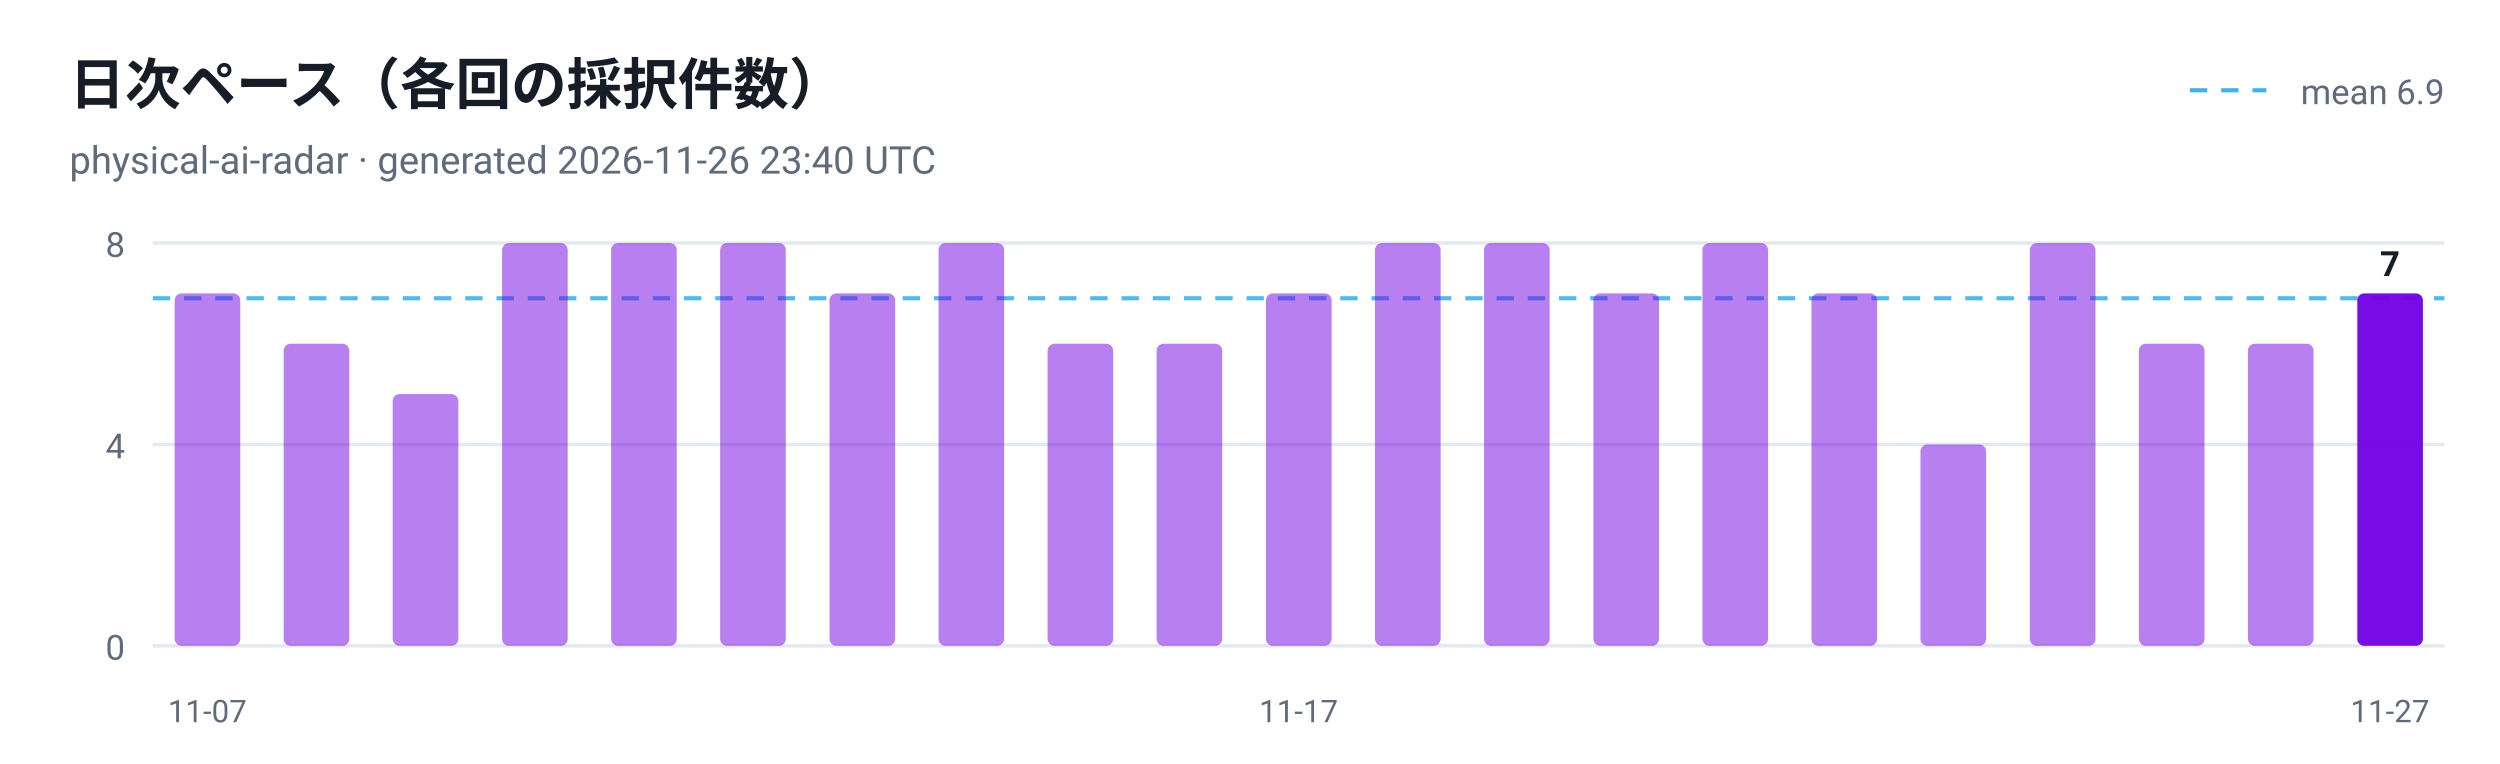
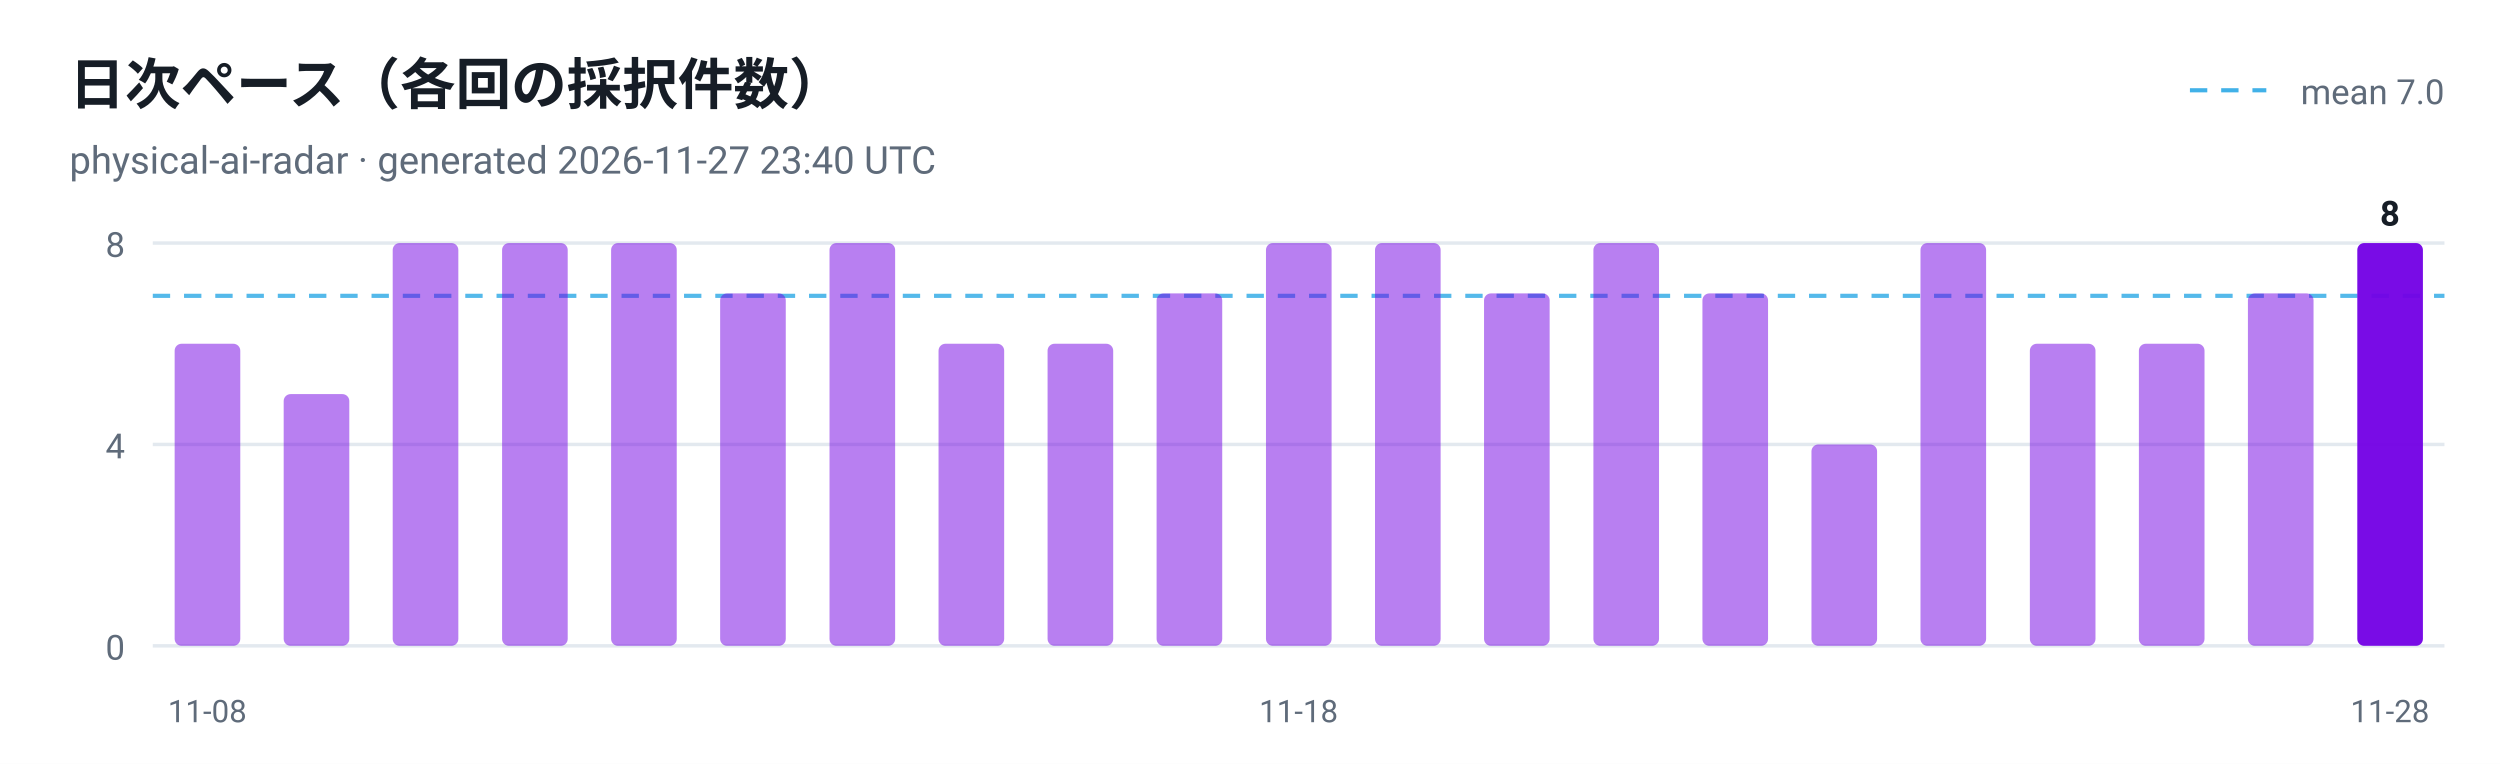
<svg xmlns="http://www.w3.org/2000/svg" viewBox="0 0 720 220" width="720" height="220" role="img" aria-label="日次ペース（各回の採択件数）">
  <style>
  .plate { fill: #ffffff }
  .ink { fill: #161d26 }
  .muted { fill: #5f6b7a }
  .grid { stroke: #e3e9ef }
  @media (prefers-color-scheme: dark) {
    .plate { fill: #0d1117 }
    .ink { fill: #e6edf3 }
    .muted { fill: #8b949e }
    .grid { stroke: #30363d }
  }
</style>
  <rect class="plate" width="720" height="220" />
  <text x="20" y="30" font-family="ui-sans-serif, -apple-system, 'Segoe UI', Roboto, Helvetica, Arial, sans-serif" font-size="16" font-weight="700" class="ink">日次ペース（各回の採択件数）</text>
-   <text x="20" y="50" font-family="ui-sans-serif, -apple-system, 'Segoe UI', Roboto, Helvetica, Arial, sans-serif" font-size="11" class="muted">physical-ai-radar · generated 2026-11-26 23:40 UTC</text>
+   <text x="20" y="50" font-family="ui-sans-serif, -apple-system, 'Segoe UI', Roboto, Helvetica, Arial, sans-serif" font-size="11" class="muted">physical-ai-radar · generated 2026-11-27 23:40 UTC</text>
  <line x1="44" y1="186.0" x2="704" y2="186.0" class="grid" />
  <text x="36" y="190.0" text-anchor="end" font-family="ui-sans-serif, -apple-system, 'Segoe UI', Roboto, Helvetica, Arial, sans-serif" font-size="10" fill="#5f6b7a">0</text>
  <line x1="44" y1="128.0" x2="704" y2="128.0" class="grid" />
  <text x="36" y="132.0" text-anchor="end" font-family="ui-sans-serif, -apple-system, 'Segoe UI', Roboto, Helvetica, Arial, sans-serif" font-size="10" fill="#5f6b7a">4</text>
  <line x1="44" y1="70.0" x2="704" y2="70.0" class="grid" />
  <text x="36" y="74.0" text-anchor="end" font-family="ui-sans-serif, -apple-system, 'Segoe UI', Roboto, Helvetica, Arial, sans-serif" font-size="10" fill="#5f6b7a">8</text>
-   <line x1="44" y1="85.9" x2="704" y2="85.9" stroke="#41b1e8" stroke-width="1.2" stroke-dasharray="5 4" opacity="0.9" />
+   <line x1="44" y1="85.2" x2="704" y2="85.2" stroke="#41b1e8" stroke-width="1.2" stroke-dasharray="5 4" opacity="0.9" />
  <line x1="630.7" y1="26" x2="652.7" y2="26" stroke="#41b1e8" stroke-width="1.2" stroke-dasharray="5 4" />
-   <text class="muted" x="704" y="30" text-anchor="end" font-family="ui-sans-serif, -apple-system, 'Segoe UI', Roboto, Helvetica, Arial, sans-serif" font-size="10">mean 6.9</text>
-   <rect x="50.3" y="84.5" width="18.9" height="101.5" rx="2" fill="#7300e5" fill-opacity="0.5" />
-   <text x="59.7" y="208" text-anchor="middle" font-family="ui-sans-serif, -apple-system, 'Segoe UI', Roboto, Helvetica, Arial, sans-serif" font-size="9" fill="#5f6b7a">11-07</text>
-   <rect x="81.7" y="99.0" width="18.9" height="87.0" rx="2" fill="#7300e5" fill-opacity="0.5" />
-   <rect x="113.1" y="113.5" width="18.9" height="72.5" rx="2" fill="#7300e5" fill-opacity="0.5" />
+   <text class="muted" x="704" y="30" text-anchor="end" font-family="ui-sans-serif, -apple-system, 'Segoe UI', Roboto, Helvetica, Arial, sans-serif" font-size="10">mean 7.0</text>
+   <rect x="50.3" y="99.0" width="18.9" height="87.0" rx="2" fill="#7300e5" fill-opacity="0.5" />
+   <text x="59.7" y="208" text-anchor="middle" font-family="ui-sans-serif, -apple-system, 'Segoe UI', Roboto, Helvetica, Arial, sans-serif" font-size="9" fill="#5f6b7a">11-08</text>
+   <rect x="81.7" y="113.5" width="18.9" height="72.5" rx="2" fill="#7300e5" fill-opacity="0.5" />
+   <rect x="113.1" y="70.0" width="18.9" height="116.0" rx="2" fill="#7300e5" fill-opacity="0.5" />
  <rect x="144.6" y="70.0" width="18.9" height="116.0" rx="2" fill="#7300e5" fill-opacity="0.5" />
  <rect x="176.0" y="70.0" width="18.9" height="116.0" rx="2" fill="#7300e5" fill-opacity="0.5" />
-   <rect x="207.4" y="70.0" width="18.9" height="116.0" rx="2" fill="#7300e5" fill-opacity="0.5" />
-   <rect x="238.9" y="84.5" width="18.9" height="101.5" rx="2" fill="#7300e5" fill-opacity="0.5" />
-   <rect x="270.3" y="70.0" width="18.9" height="116.0" rx="2" fill="#7300e5" fill-opacity="0.5" />
+   <rect x="207.4" y="84.5" width="18.9" height="101.5" rx="2" fill="#7300e5" fill-opacity="0.5" />
+   <rect x="238.9" y="70.0" width="18.9" height="116.0" rx="2" fill="#7300e5" fill-opacity="0.5" />
+   <rect x="270.3" y="99.0" width="18.9" height="87.0" rx="2" fill="#7300e5" fill-opacity="0.5" />
  <rect x="301.7" y="99.0" width="18.9" height="87.0" rx="2" fill="#7300e5" fill-opacity="0.5" />
-   <rect x="333.1" y="99.0" width="18.9" height="87.0" rx="2" fill="#7300e5" fill-opacity="0.5" />
-   <rect x="364.6" y="84.5" width="18.9" height="101.5" rx="2" fill="#7300e5" fill-opacity="0.5" />
-   <text x="374.0" y="208" text-anchor="middle" font-family="ui-sans-serif, -apple-system, 'Segoe UI', Roboto, Helvetica, Arial, sans-serif" font-size="9" fill="#5f6b7a">11-17</text>
+   <rect x="333.1" y="84.5" width="18.9" height="101.5" rx="2" fill="#7300e5" fill-opacity="0.5" />
+   <rect x="364.6" y="70.0" width="18.9" height="116.0" rx="2" fill="#7300e5" fill-opacity="0.5" />
+   <text x="374.0" y="208" text-anchor="middle" font-family="ui-sans-serif, -apple-system, 'Segoe UI', Roboto, Helvetica, Arial, sans-serif" font-size="9" fill="#5f6b7a">11-18</text>
  <rect x="396.0" y="70.0" width="18.9" height="116.0" rx="2" fill="#7300e5" fill-opacity="0.5" />
-   <rect x="427.4" y="70.0" width="18.9" height="116.0" rx="2" fill="#7300e5" fill-opacity="0.5" />
-   <rect x="458.9" y="84.5" width="18.9" height="101.5" rx="2" fill="#7300e5" fill-opacity="0.5" />
-   <rect x="490.3" y="70.0" width="18.9" height="116.0" rx="2" fill="#7300e5" fill-opacity="0.5" />
-   <rect x="521.7" y="84.5" width="18.9" height="101.5" rx="2" fill="#7300e5" fill-opacity="0.5" />
-   <rect x="553.1" y="128.0" width="18.9" height="58.0" rx="2" fill="#7300e5" fill-opacity="0.5" />
-   <rect x="584.6" y="70.0" width="18.9" height="116.0" rx="2" fill="#7300e5" fill-opacity="0.5" />
+   <rect x="427.4" y="84.5" width="18.9" height="101.5" rx="2" fill="#7300e5" fill-opacity="0.5" />
+   <rect x="458.9" y="70.0" width="18.9" height="116.0" rx="2" fill="#7300e5" fill-opacity="0.5" />
+   <rect x="490.3" y="84.5" width="18.9" height="101.5" rx="2" fill="#7300e5" fill-opacity="0.5" />
+   <rect x="521.7" y="128.0" width="18.9" height="58.0" rx="2" fill="#7300e5" fill-opacity="0.5" />
+   <rect x="553.1" y="70.0" width="18.9" height="116.0" rx="2" fill="#7300e5" fill-opacity="0.5" />
+   <rect x="584.6" y="99.0" width="18.9" height="87.0" rx="2" fill="#7300e5" fill-opacity="0.5" />
  <rect x="616.0" y="99.0" width="18.9" height="87.0" rx="2" fill="#7300e5" fill-opacity="0.5" />
-   <rect x="647.4" y="99.0" width="18.9" height="87.0" rx="2" fill="#7300e5" fill-opacity="0.5" />
-   <rect x="678.9" y="84.5" width="18.9" height="101.5" rx="2" fill="#7300e5" fill-opacity="0.95" />
-   <text class="ink" x="688.3" y="79.5" text-anchor="middle" font-family="ui-sans-serif, -apple-system, 'Segoe UI', Roboto, Helvetica, Arial, sans-serif" font-size="10" font-weight="700">7</text>
-   <text x="688.3" y="208" text-anchor="middle" font-family="ui-sans-serif, -apple-system, 'Segoe UI', Roboto, Helvetica, Arial, sans-serif" font-size="9" fill="#5f6b7a">11-27</text>
+   <rect x="647.4" y="84.5" width="18.9" height="101.5" rx="2" fill="#7300e5" fill-opacity="0.5" />
+   <rect x="678.9" y="70.0" width="18.9" height="116.0" rx="2" fill="#7300e5" fill-opacity="0.95" />
+   <text class="ink" x="688.3" y="65.0" text-anchor="middle" font-family="ui-sans-serif, -apple-system, 'Segoe UI', Roboto, Helvetica, Arial, sans-serif" font-size="10" font-weight="700">8</text>
+   <text x="688.3" y="208" text-anchor="middle" font-family="ui-sans-serif, -apple-system, 'Segoe UI', Roboto, Helvetica, Arial, sans-serif" font-size="9" fill="#5f6b7a">11-28</text>
</svg>
